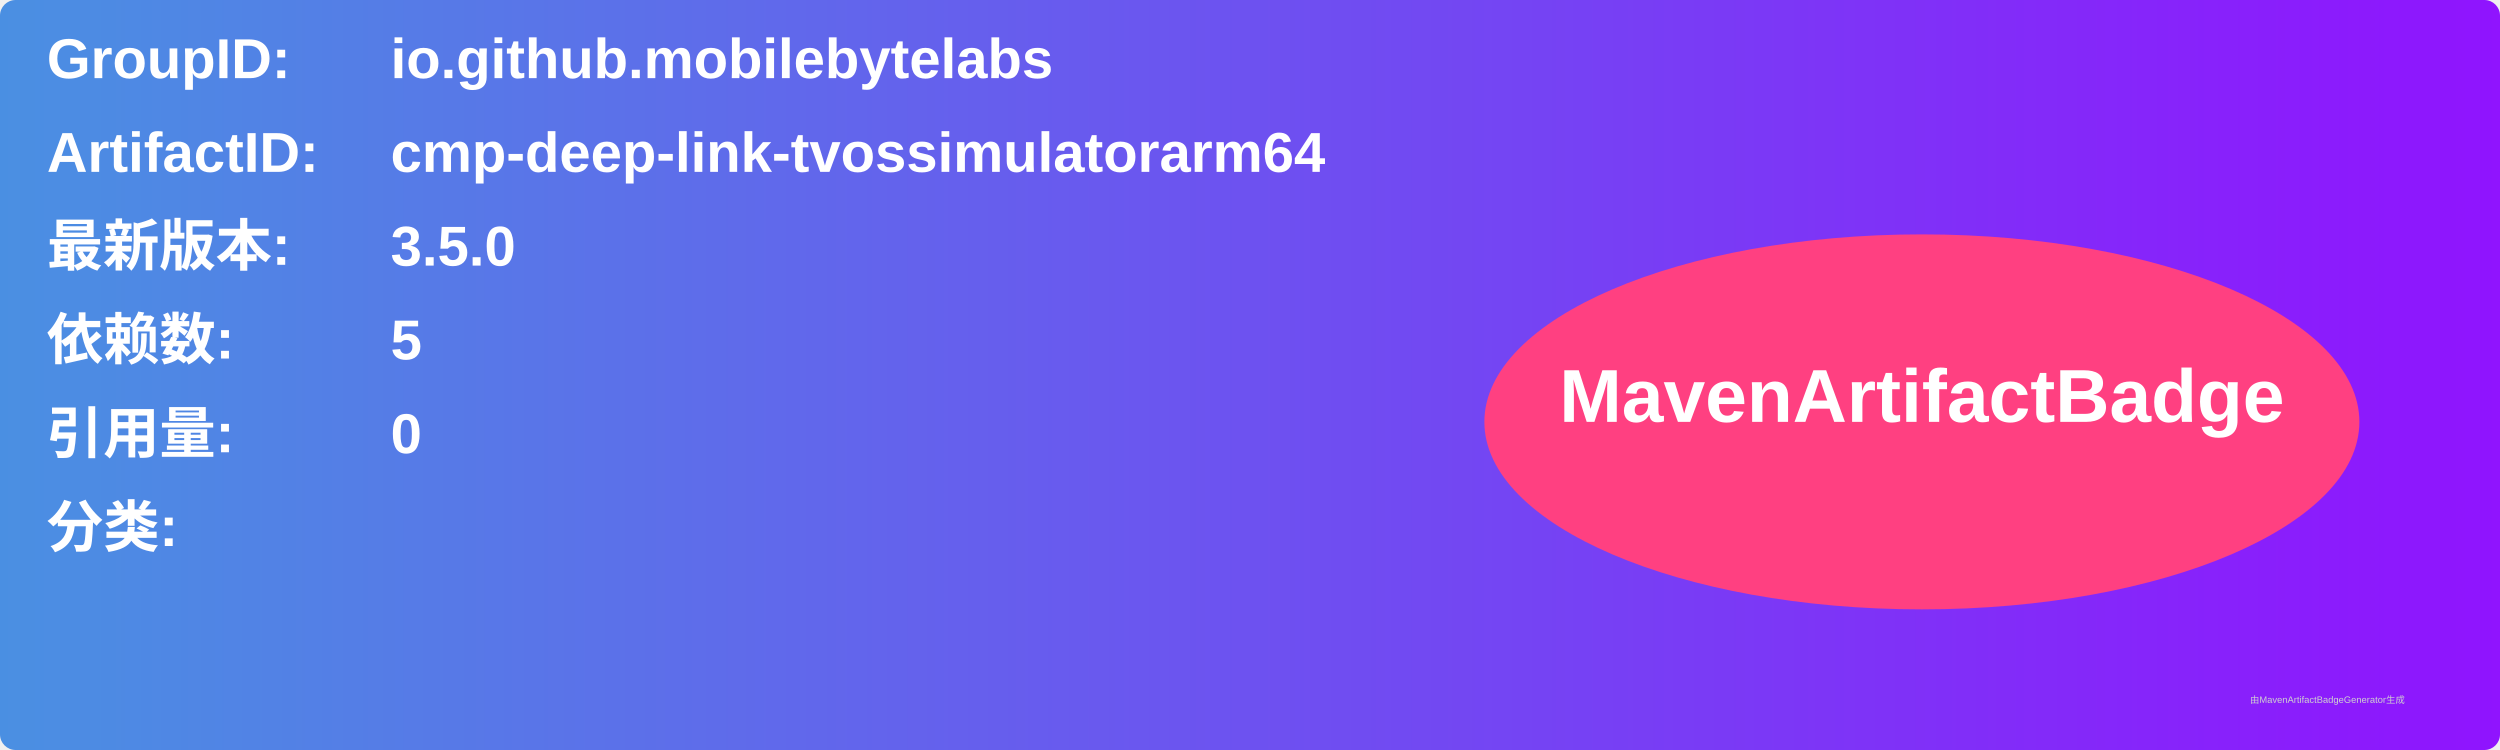
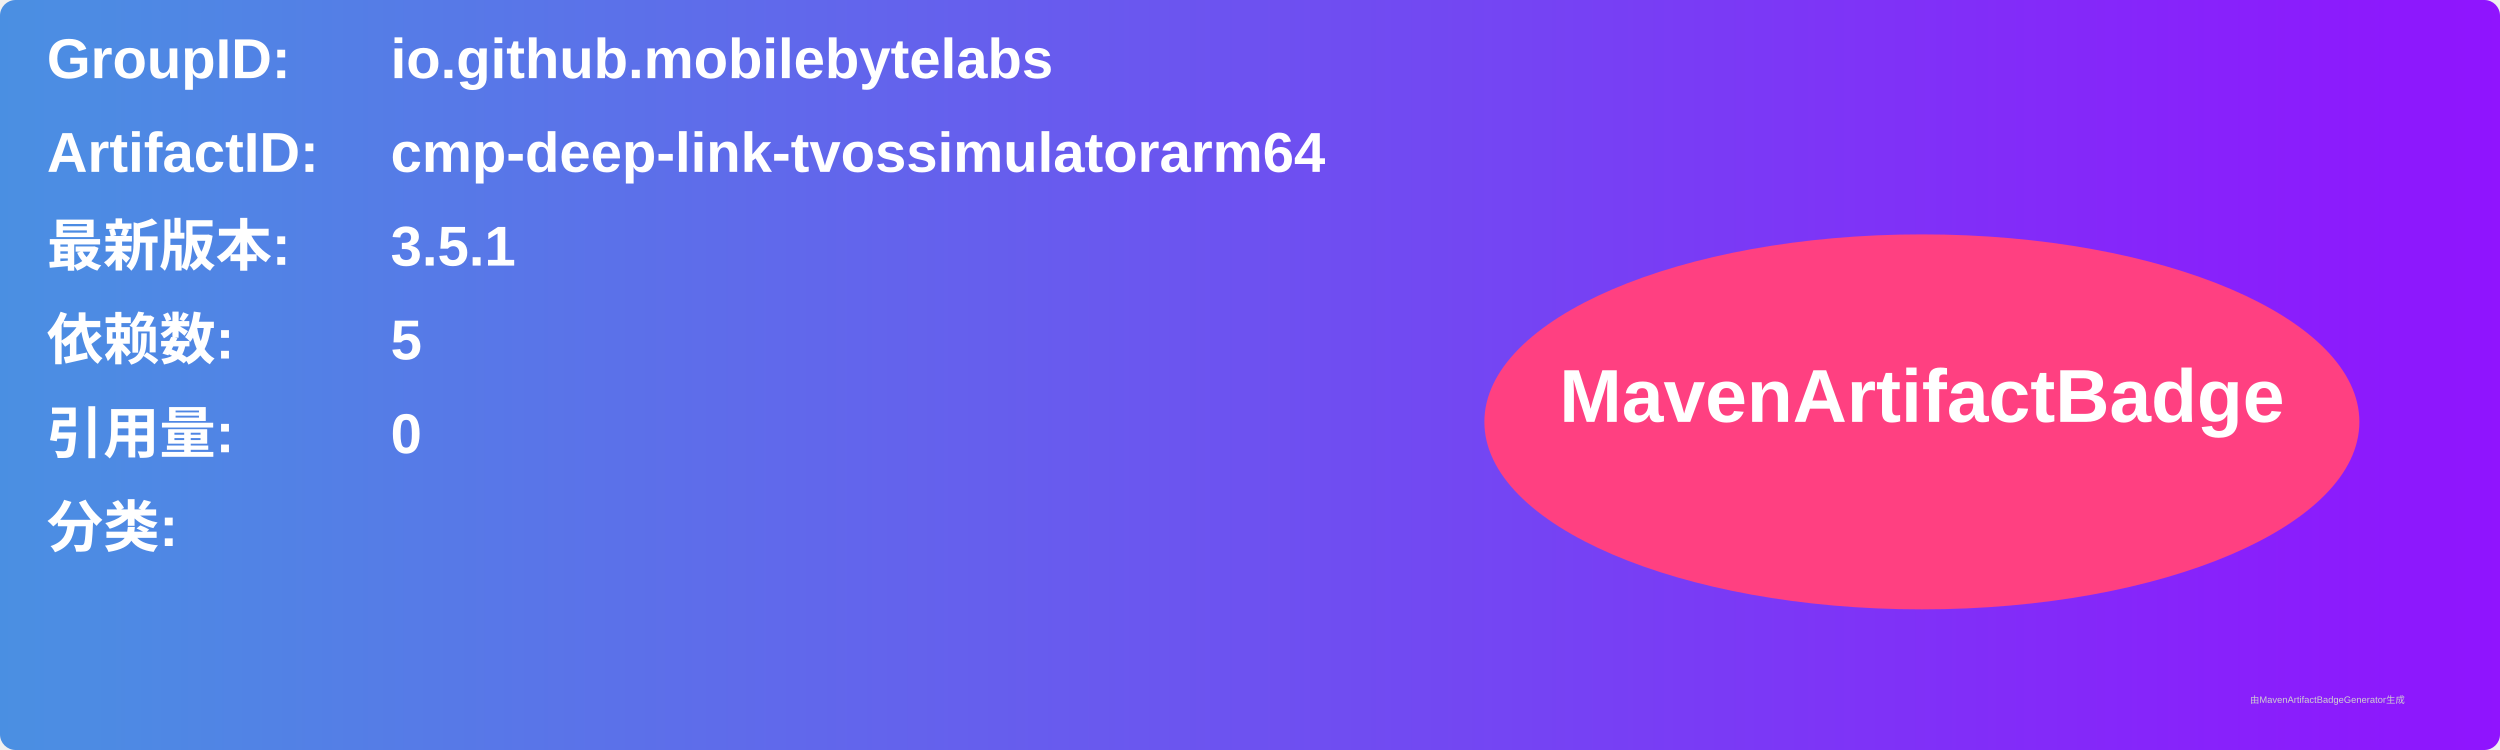
<svg xmlns="http://www.w3.org/2000/svg" width="800" height="240" viewBox="0 0 800 240">
  <linearGradient id="grad" x1="0%" y1="0%" x2="100%" y2="0%">
    <stop offset="0%" stop-color="#4a90e2" />
    <stop offset="100%" stop-color="#9013fe" />
  </linearGradient>
  <rect width="100%" height="100%" rx="5" ry="5" fill="url(#grad)" />
  <g transform="translate(15, 15)">
    <text x="0" y="10" font-family="Arial" font-size="18" fill="white" font-weight="bold" width="260">GroupID:</text>
    <text x="110" y="10" font-family="Arial" font-size="18" fill="white" font-weight="bold" width="460">io.github.mobilebytelabs</text>
    <text x="0" y="40" font-family="Arial" font-size="18" fill="white" font-weight="bold" width="260">ArtifactID:</text>
    <text x="110" y="40" font-family="Arial" font-size="18" fill="white" font-weight="bold" width="460">cmp-deep-link-tvossimulatorarm64</text>
    <text x="0" y="70" font-family="Arial" font-size="18" fill="white" font-weight="bold">最新版本:</text>
    <text x="110" y="70" font-family="Arial" font-size="18" fill="white" font-weight="bold">
-       <tspan font-weight="bold">3.5.0</tspan>
+       <tspan font-weight="bold">3.5.1</tspan>
    </text>
    <text x="0" y="100" font-family="Arial" font-size="18" fill="white" font-weight="bold">依赖数: </text>
    <text x="110" y="100" font-family="Arial" font-size="18" fill="white">
      <tspan font-weight="bold">5</tspan>
    </text>
    <text x="0" y="130" font-family="Arial" font-size="18" fill="white" font-weight="bold">引用量: </text>
    <text x="110" y="130" font-family="Arial" font-size="18" fill="white">
      <tspan font-weight="bold">0</tspan>
    </text>
    <text x="0" y="160" font-family="Arial" font-size="18" fill="white" font-weight="bold">分类:</text>
    <text x="10" y="190" font-family="Arial" font-size="10" fill="white">
      <tspan font-weight="bold" />
    </text>
    <ellipse cx="600" cy="120" rx="140" ry="60" fill="#ff4081" />
    <text x="600" y="120" text-anchor="middle" font-family="Arial" font-size="24" fill="white" font-weight="bold">MavenArtifactBadge</text>
  </g>
  <text x="720" y="225" font-family="Arial" font-size="3" fill="#d0d0d0">由MavenArtifactBadgeGenerator生成</text>
</svg>
